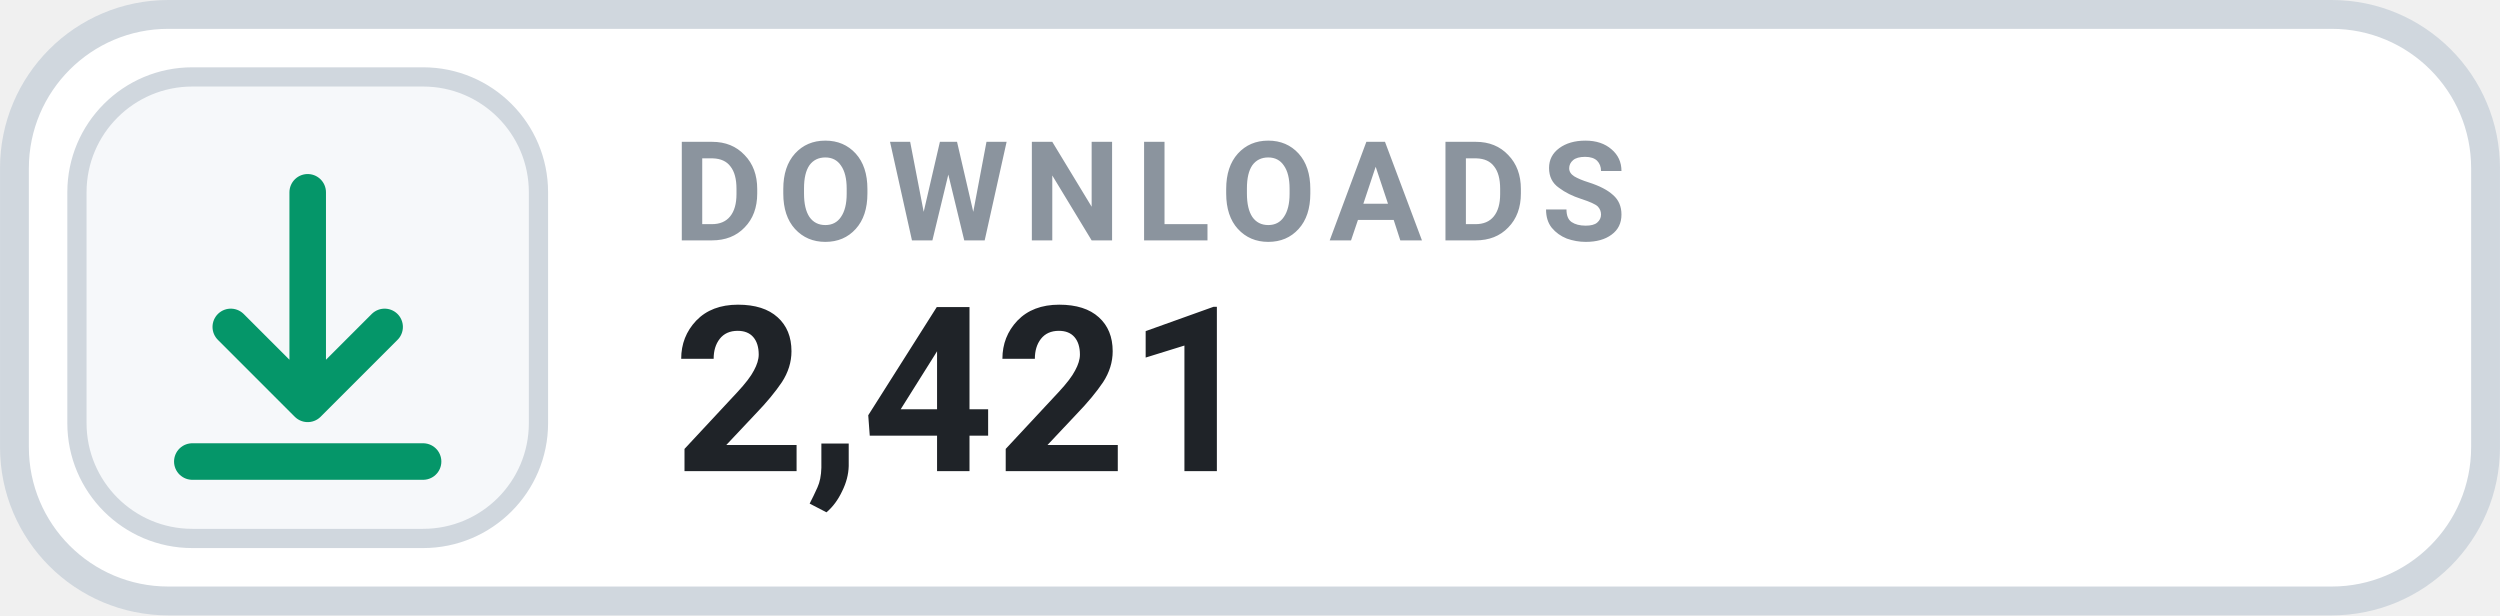
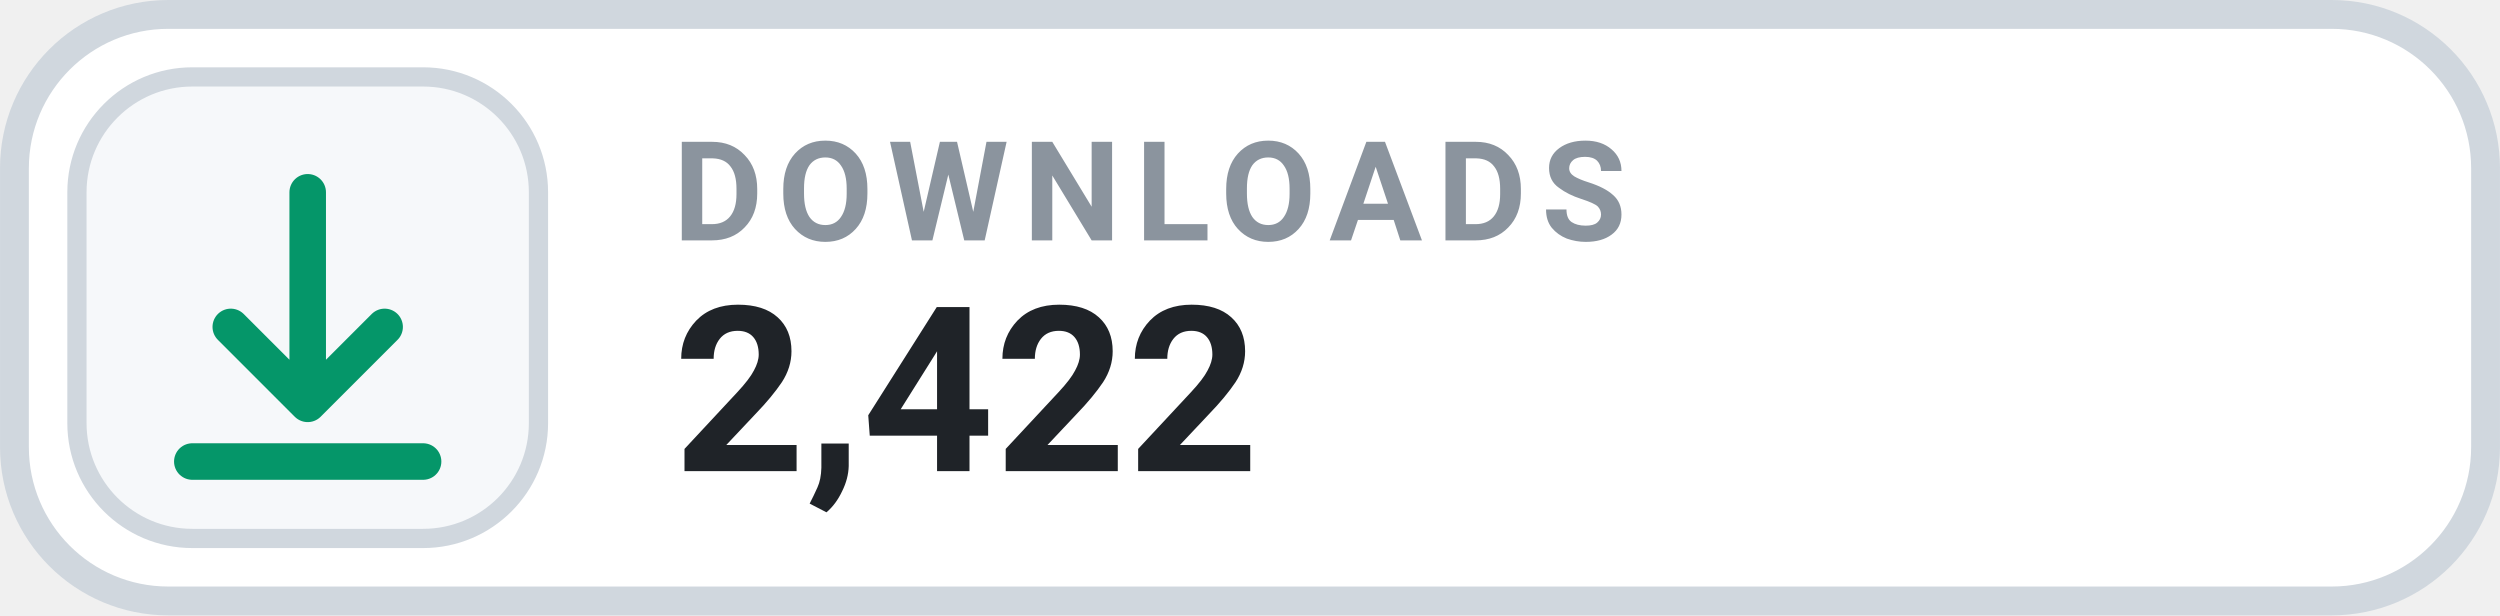
- <svg xmlns="http://www.w3.org/2000/svg" width="126" height="31.015" viewBox="0 0 130 32" role="img" aria-label="DOWNLOADS 2,421">
+ <svg xmlns="http://www.w3.org/2000/svg" width="126" height="31.015" viewBox="0 0 130 32" role="img" aria-label="DOWNLOADS 2,422">
  <rect x=".75" y=".75" width="128.5" height="30.5" rx="8" fill="#FFFFFF" stroke="#D0D7DE" stroke-width="1.5" />
  <rect x="4" y="4" width="24" height="24" rx="6" fill="#F6F8FA" stroke="#D0D7DE" stroke-width="1" />
  <g transform="translate(16 16)" style="color:#059669;">
    <path d="M0 -6 v11 m0 0 l4 -4 m-4 4 l-4 -4 M-6 8 h12" fill="none" stroke="currentColor" stroke-width="1.9" stroke-linecap="round" stroke-linejoin="round" />
  </g>
  <text x="35" y="12.5" fill="#8B949E" font-family="-apple-system,BlinkMacSystemFont,'Segoe UI',Roboto,Helvetica,Arial,sans-serif" font-size="7.2" font-weight="700" letter-spacing=".75">DOWNLOADS</text>
-   <text x="35" y="24.5" fill="#1F2328" font-family="-apple-system,BlinkMacSystemFont,'Segoe UI',Roboto,Helvetica,Arial,sans-serif" font-size="12" font-weight="700">2,421</text>
+   <text x="35" y="24.5" fill="#1F2328" font-family="-apple-system,BlinkMacSystemFont,'Segoe UI',Roboto,Helvetica,Arial,sans-serif" font-size="12" font-weight="700">2,422</text>
</svg>
